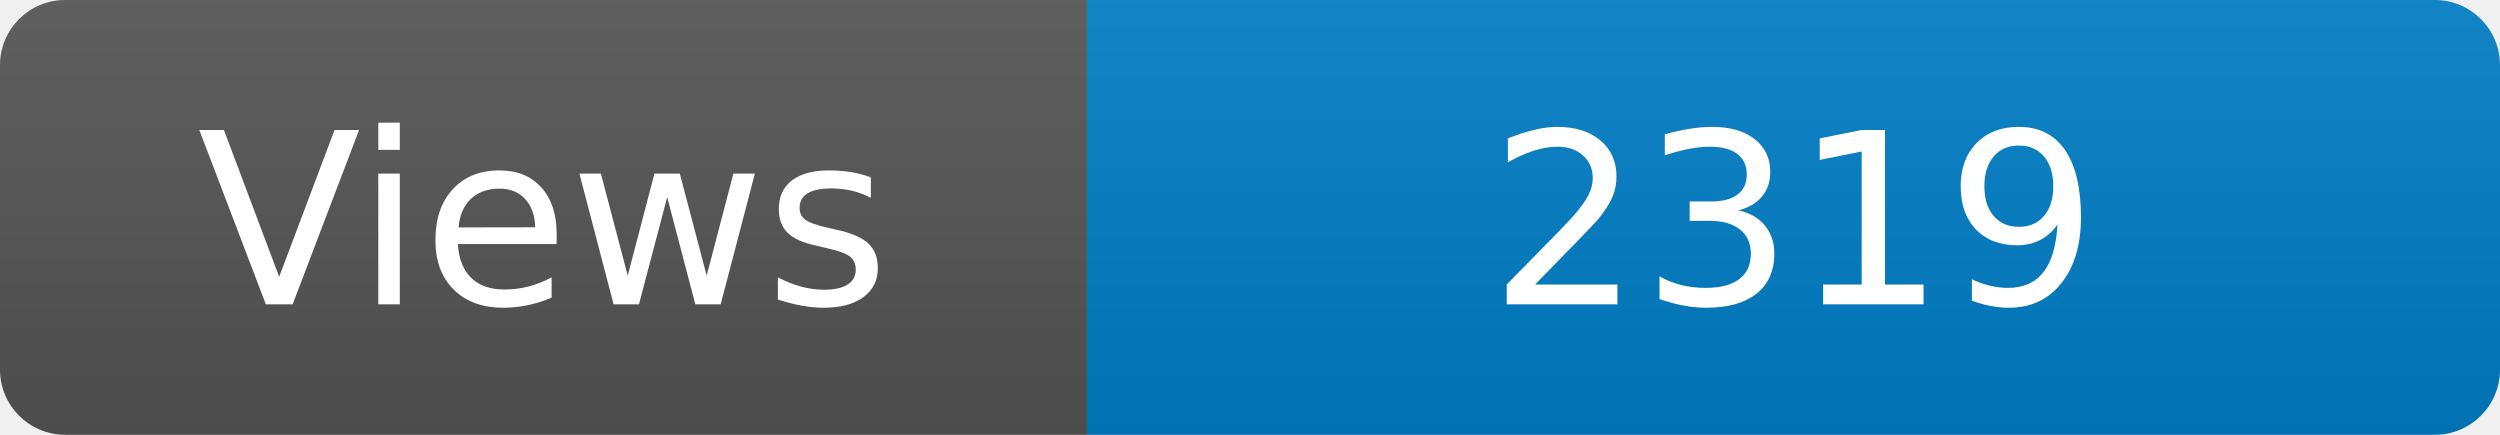
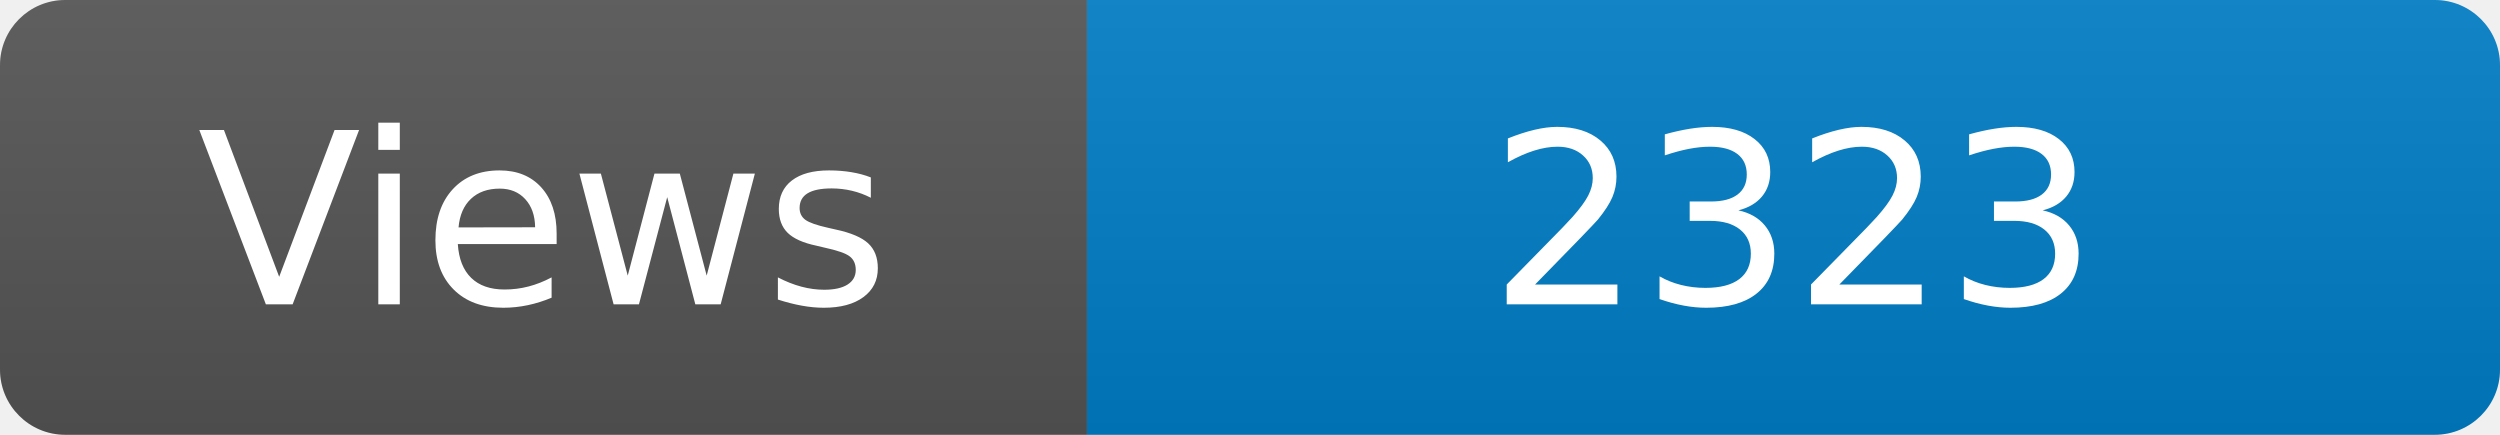
<svg xmlns="http://www.w3.org/2000/svg" width="115" height="20" role="img" aria-label="Maintained?: yes">
  <linearGradient id="s" x2="0" y2="100%">
    <stop offset="0" stop-color="#bbb" stop-opacity=".1" />
    <stop offset="1" stop-opacity=".1" />
  </linearGradient>
  <clipPath id="r">
    <rect width="115" height="20" rx="3" fill="#fff" />
  </clipPath>
  <g clip-path="url(#r)">
    <rect width="50" height="20" fill="#555" />
    <rect x="50" width="160" height="20" fill="#007ec6" />
    <rect width="115" height="20" fill="url(#s)" />
  </g>
  <g fill="#fff" text-anchor="middle" font-family="Verdana,Geneva,DejaVu Sans,sans-serif" font-size="110">
    <text x="250" y="140" transform="scale(.1)" fill="#fff">Views</text>
-     <text x="825" y="140" transform="scale(.1)" fill="#fff">2319</text>
+     <text x="825" y="140" transform="scale(.1)" fill="#fff">2323</text>
  </g>
</svg>
